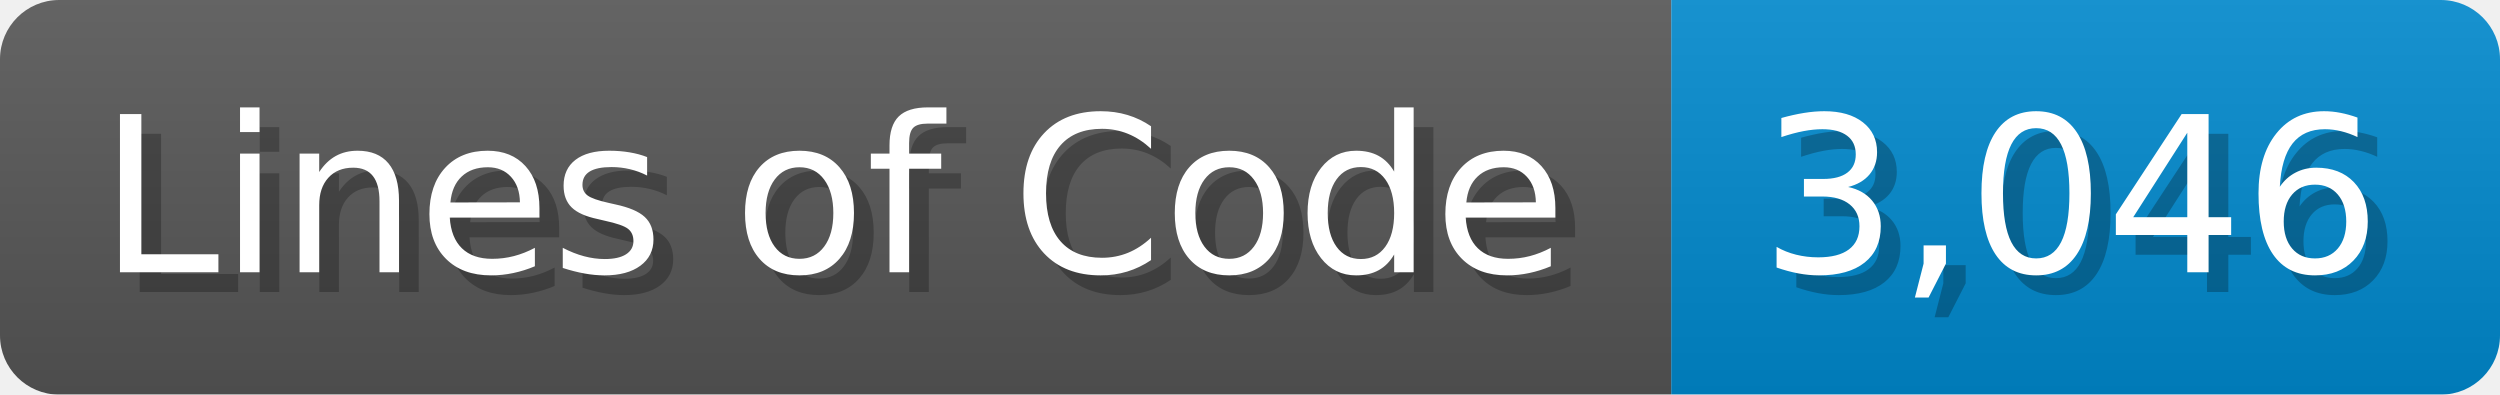
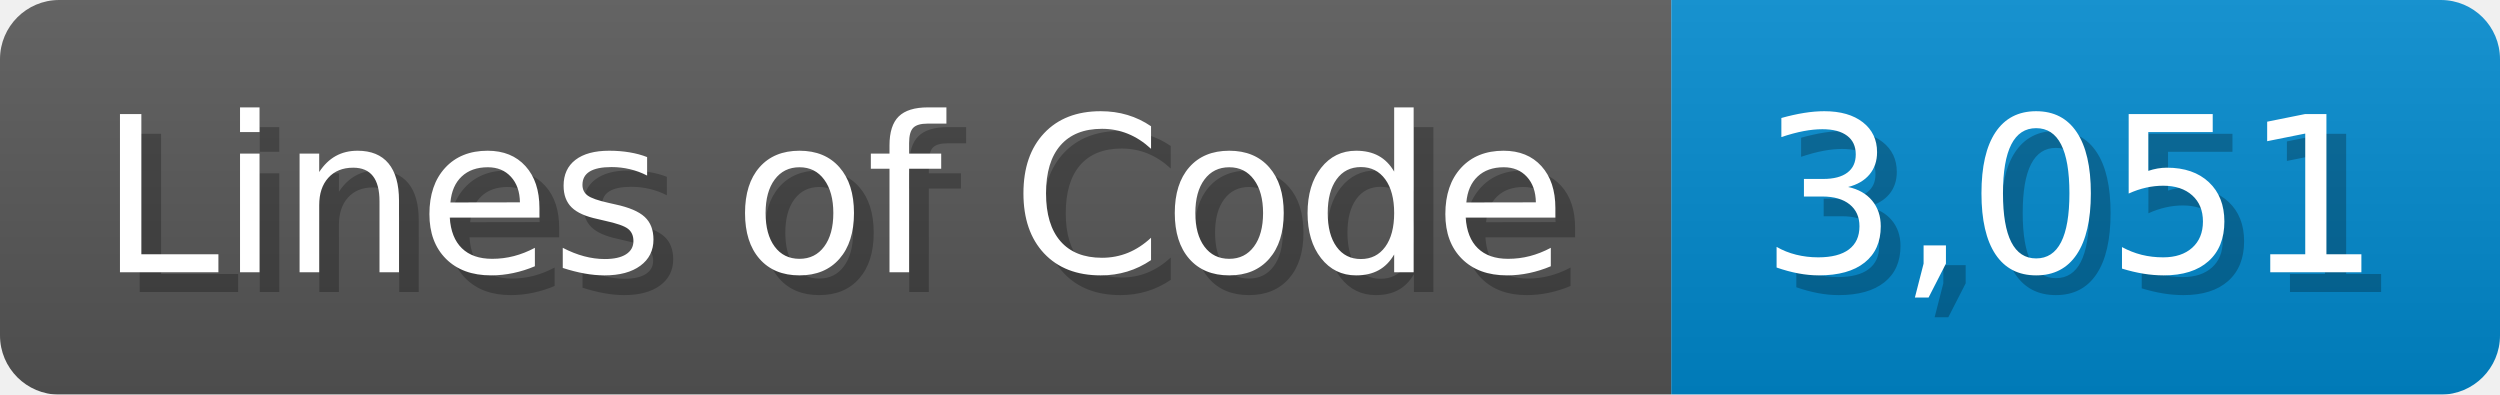
<svg xmlns="http://www.w3.org/2000/svg" width="126.7" height="20" viewBox="0 0 1267 200">
  <linearGradient id="a" x2="0" y2="100%">
    <stop offset="0" stop-opacity=".1" stop-color="#EEE" />
    <stop offset="1" stop-opacity=".1" />
  </linearGradient>
  <mask id="m">
    <rect width="1267" height="200" rx="30" fill="#FFF" />
  </mask>
  <g mask="url(#m)">
    <rect width="847" height="200" fill="#555" />
    <rect width="420" height="200" fill="#08C" x="847" />
    <rect width="1267" height="200" fill="url(#a)" />
  </g>
  <g fill="#fff" text-anchor="start" font-family="Verdana,DejaVu Sans,sans-serif" font-size="110">
    <text x="60" y="148" textLength="747" fill="#000" opacity="0.25">Lines of Code</text>
    <text x="50" y="138" textLength="747">Lines of Code</text>
-     <text x="902" y="148" textLength="320" fill="#000" opacity="0.25">3,046</text>
-     <text x="892" y="138" textLength="320">3,046</text>
+     <text x="902" y="148" textLength="320" fill="#000" opacity="0.25">3,051</text>
+     <text x="892" y="138" textLength="320">3,051</text>
  </g>
</svg>
